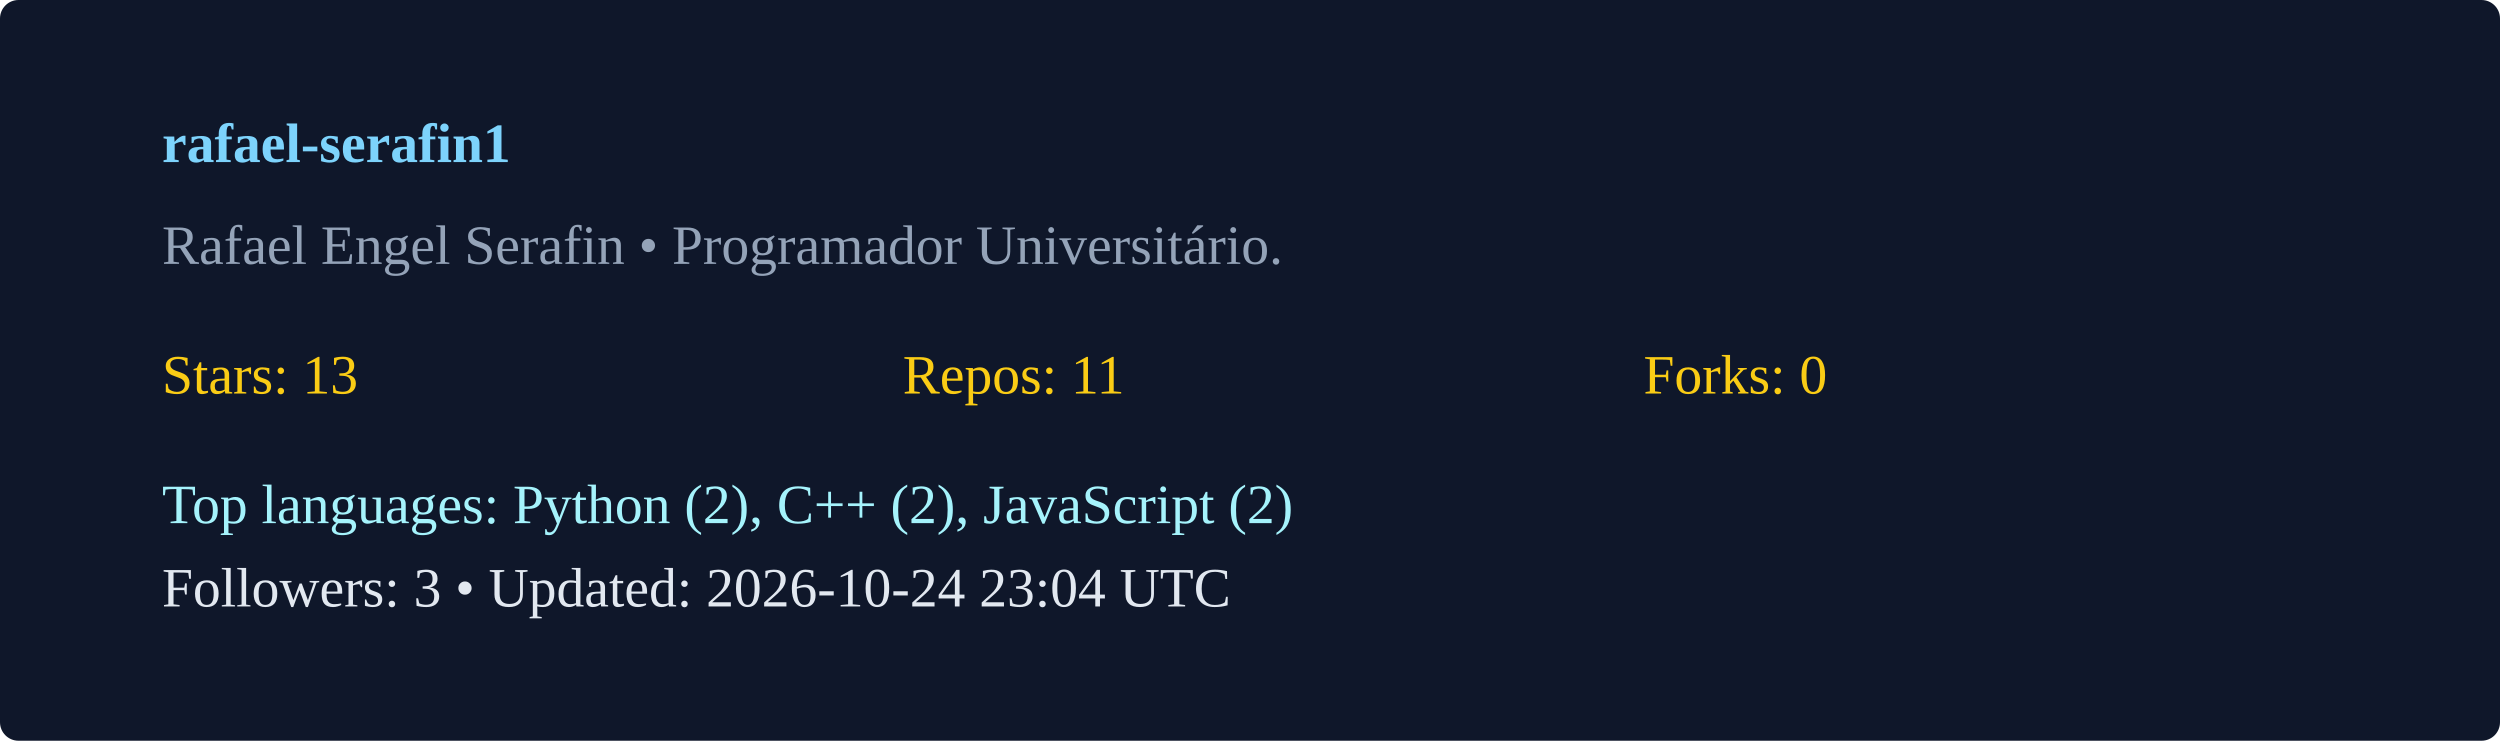
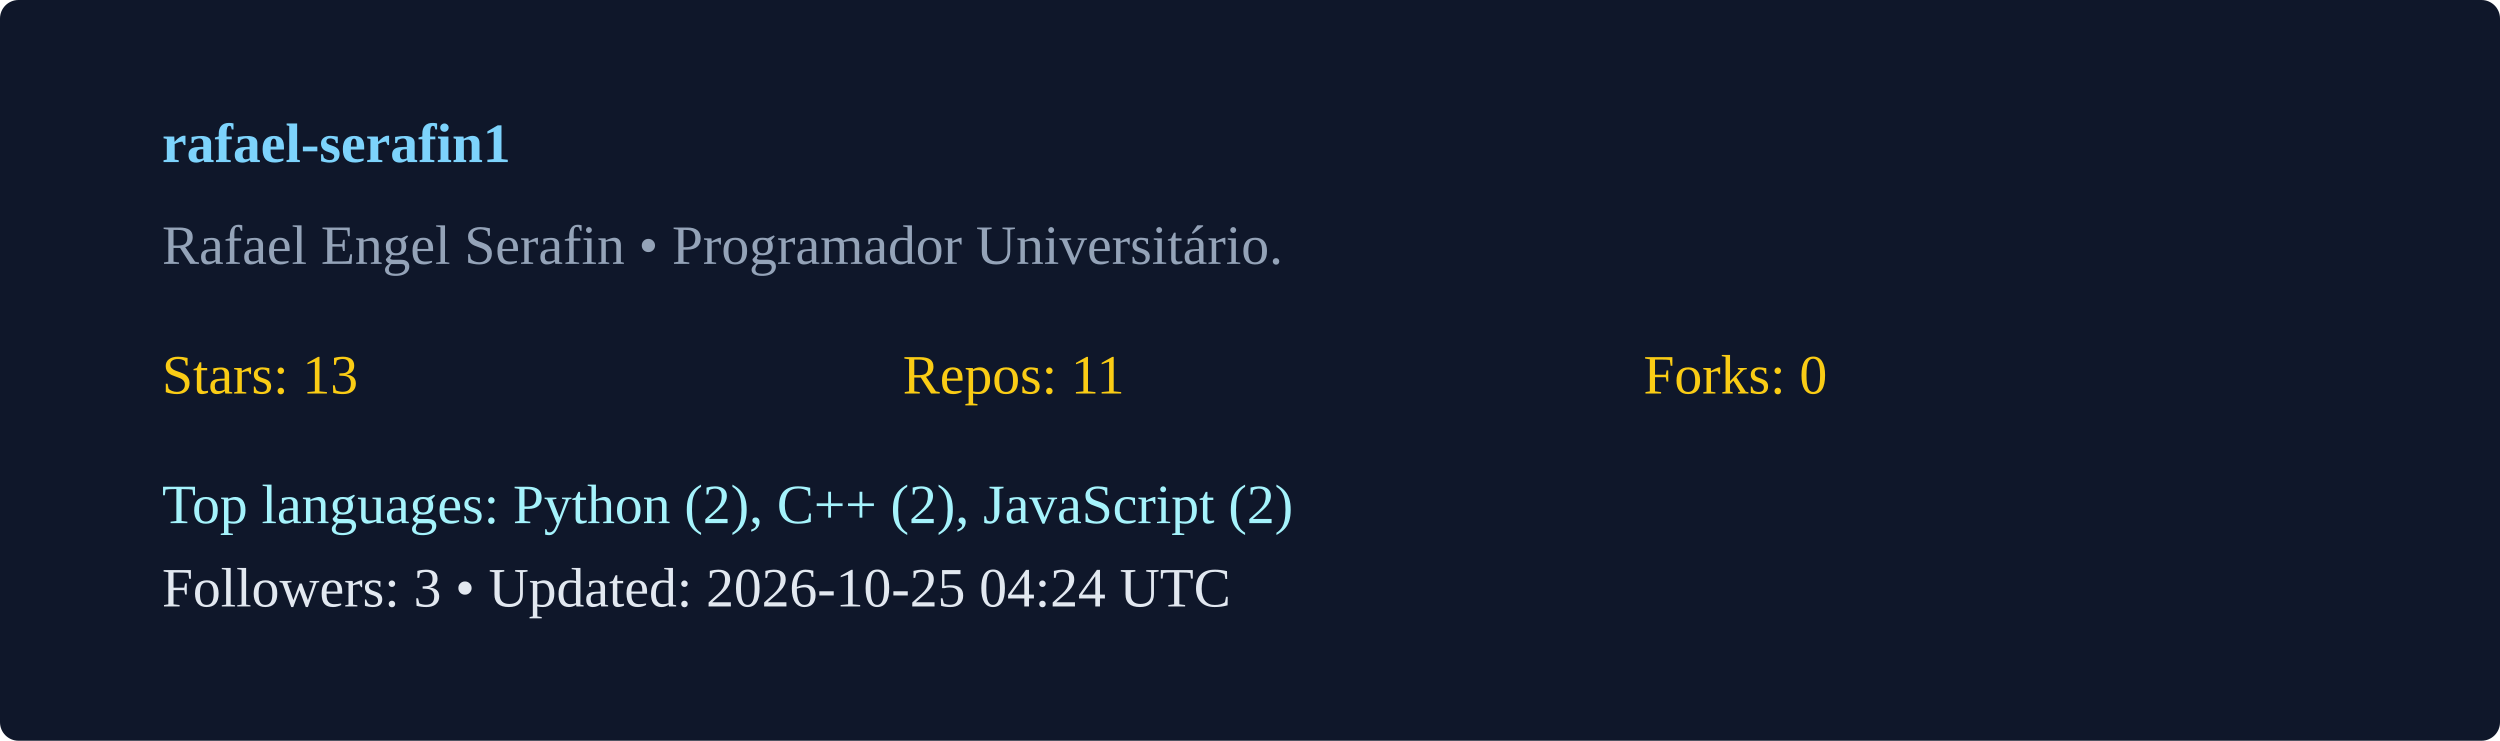
<svg xmlns="http://www.w3.org/2000/svg" width="540" height="160" viewBox="0 0 540 160">
  <rect width="100%" height="100%" rx="4" fill="#0f172a" />
  <g transform="translate(35,35)">
    <text x="0" y="0" fill="#7dd3fc" font-weight="600">rafael-serafin1</text>
    <text x="0" y="22" fill="#94a3b8">Rafael Engel Serafin  • Programador Universitário. </text>
    <g transform="translate(0,50)">
      <text x="0" y="0" fill="#facc15">Stars: 13</text>
      <text x="160" y="0" fill="#facc15">Repos: 11</text>
      <text x="320" y="0" fill="#facc15">Forks: 0</text>
      <text x="0" y="28" fill="#a5f3fc">Top languages: Python (2), C++ (2), JavaScript (2)</text>
-       <text x="0" y="46" fill="#e2e8f0">Followers: 3 • Updated: 2026-10-24 23:04 UTC</text>
+       <text x="0" y="46" fill="#e2e8f0">Followers: 3 • Updated: 2026-10-25 04:24 UTC</text>
    </g>
  </g>
</svg>
